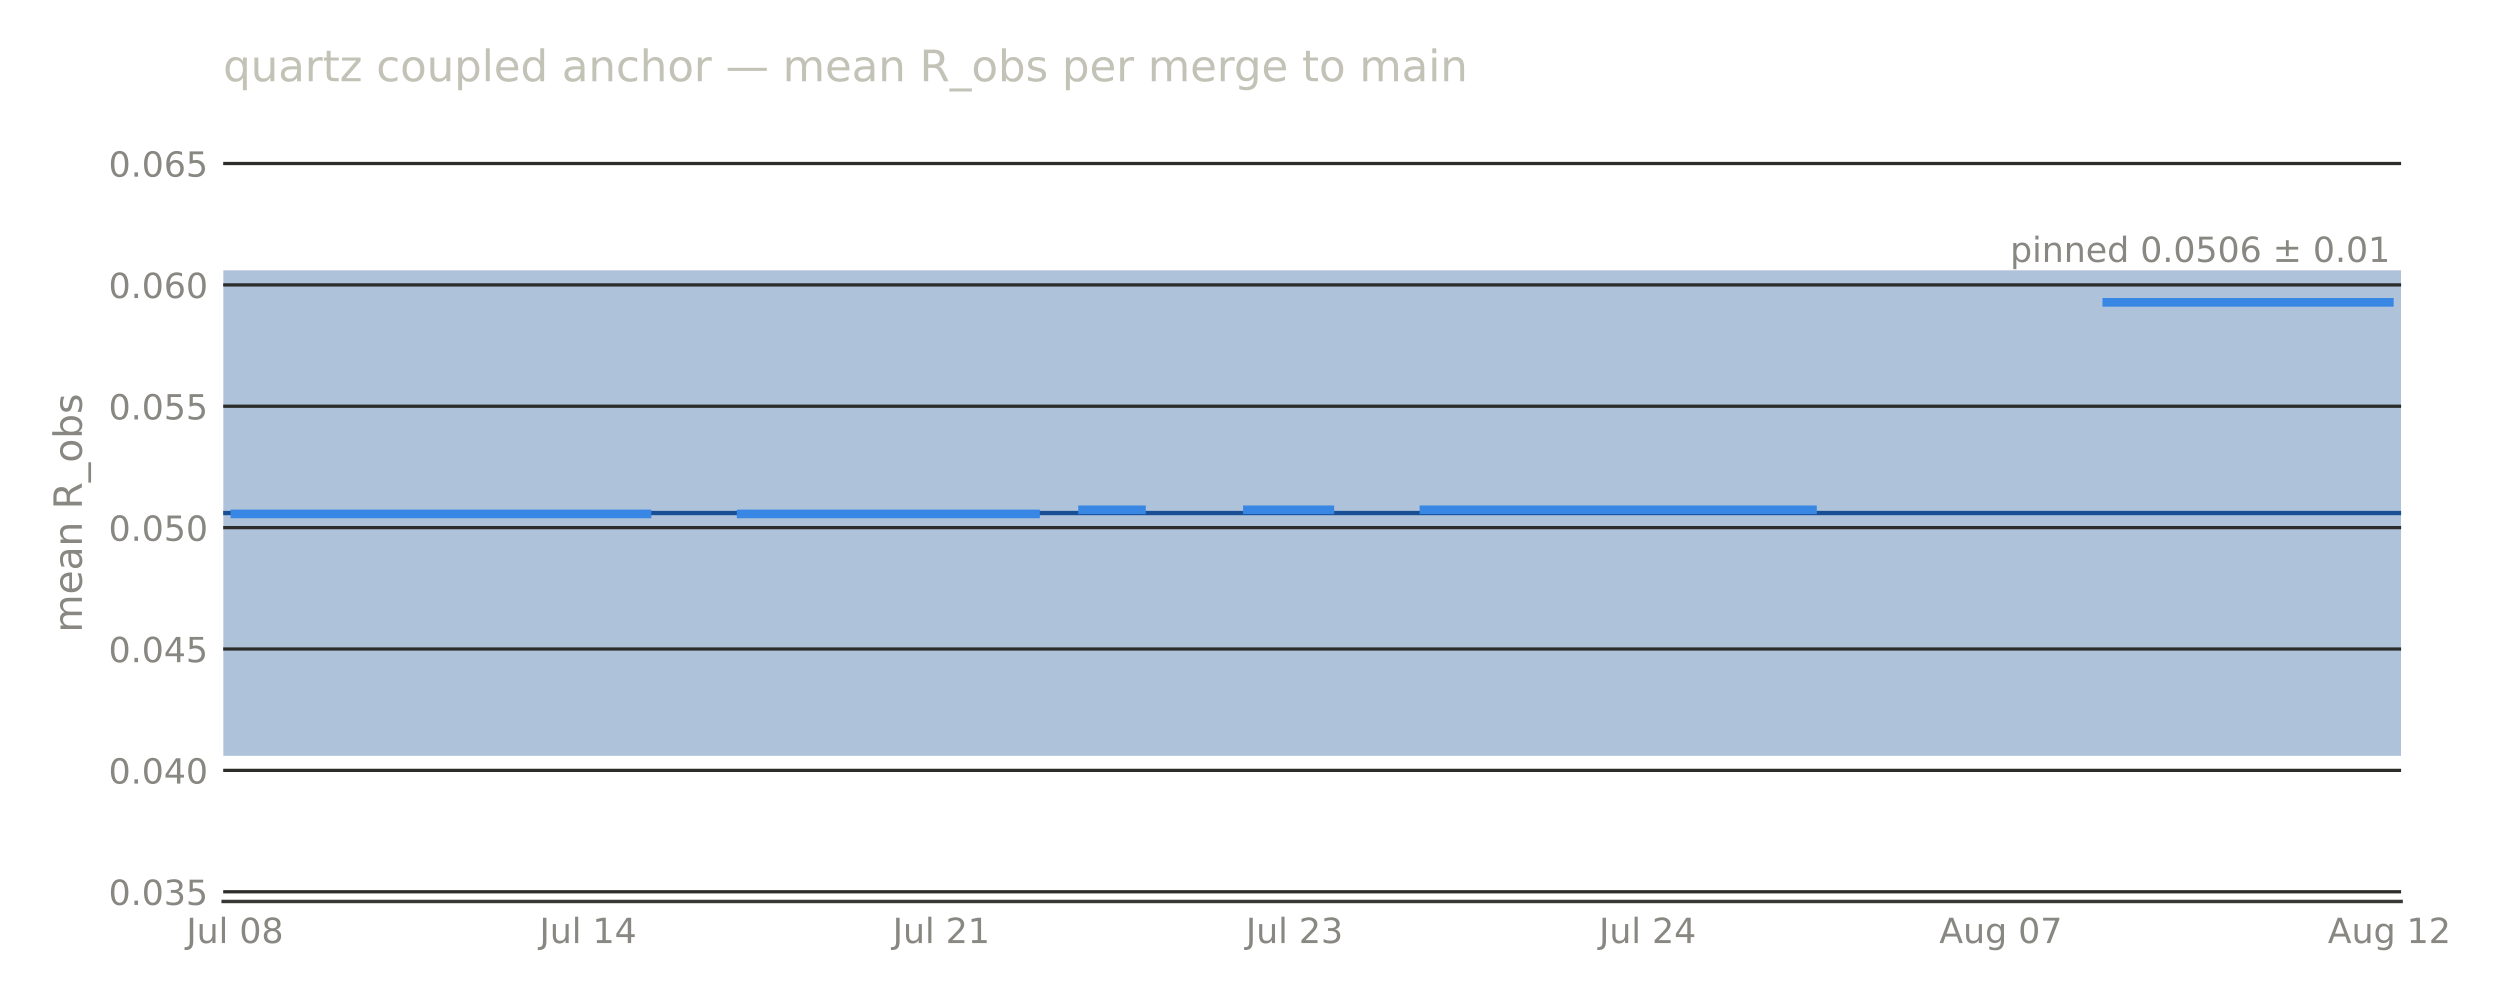
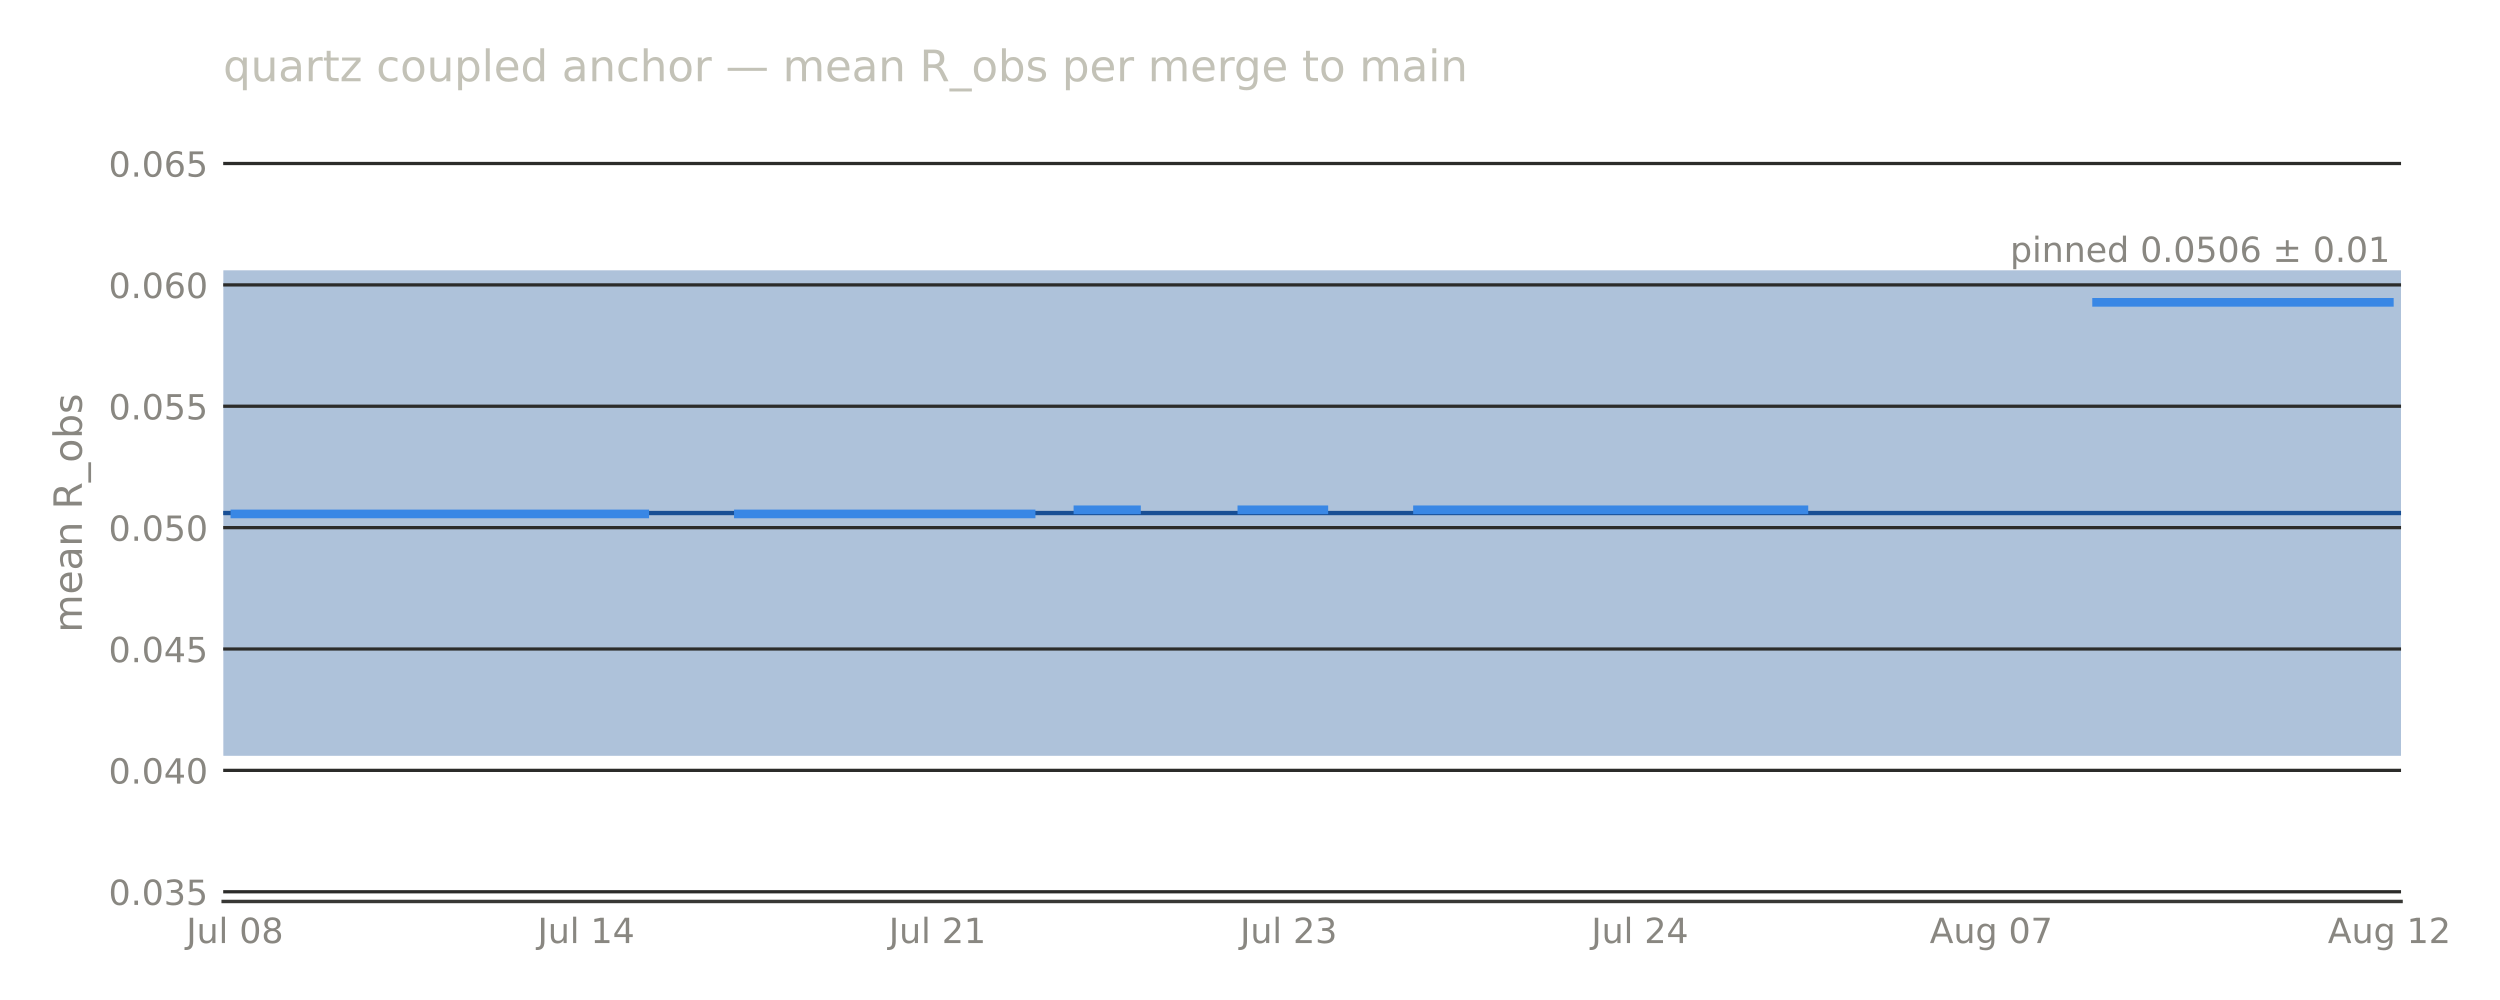
<svg xmlns="http://www.w3.org/2000/svg" width="576pt" height="230.4pt" viewBox="0 0 576 230.4" version="1.1">
  <defs>
    <style type="text/css">*{stroke-linejoin: round; stroke-linecap: butt}</style>
  </defs>
  <g id="figure_1">
    <g id="patch_1">
      <path d="M 0 230.4  L 576 230.4  L 576 0  L 0 0  L 0 230.4  z " style="fill: none; opacity: 0" />
    </g>
    <g id="axes_1">
      <g id="patch_2">
-         <path d="M 51.422 207.698  L 553.213 207.698  L 553.213 28.72  L 51.422 28.72  L 51.422 207.698  z " style="fill: none" />
+         <path d="M 51.422 207.698  L 553.2 207.698  L 553.2 28.72  L 51.422 28.72  L 51.422 207.698  z " style="fill: none" />
      </g>
      <g id="patch_3">
-         <path d="M 51.422 174.14  L 553.213 174.14  L 553.213 62.278  L 51.422 62.278  z " clip-path="url(#paa69fe9497)" style="fill: #184f95; opacity: 0.35" />
+         <path d="M 51.422 174.14  L 553.2 174.14  L 553.2 62.278  L 51.422 62.278  z " clip-path="url(#p3f8d9a4fea)" style="fill: #184f95; opacity: 0.35" />
      </g>
      <g id="matplotlib.axis_1">
        <g id="xtick_1">
          <g id="line2d_1" />
          <g id="text_1">
-             <text style="font-size: 8px; font-family: 'DejaVu Sans', 'Bitstream Vera Sans', 'Computer Modern Sans Serif', 'Lucida Grande', 'Verdana', 'Geneva', 'Lucid', 'Arial', 'Helvetica', 'Avant Garde', sans-serif; text-anchor: middle; fill: #898781" x="54.134" y="217.277" transform="rotate(-0 54.13449 217.2769)">Jul 08</text>
+             <text style="font-size: 8px; font-family: 'DejaVu Sans', 'Bitstream Vera Sans', 'Computer Modern Sans Serif', 'Lucida Grande', 'Verdana', 'Geneva', 'Lucid', 'Arial', 'Helvetica', 'Avant Garde', sans-serif; text-anchor: middle; fill: #898781" x="54.12" y="217.277" transform="rotate(-0 54.11984 217.2769)">Jul 08</text>
          </g>
        </g>
        <g id="xtick_2">
          <g id="line2d_2" />
          <g id="text_2">
-             <text style="font-size: 8px; font-family: 'DejaVu Sans', 'Bitstream Vera Sans', 'Computer Modern Sans Serif', 'Lucida Grande', 'Verdana', 'Geneva', 'Lucid', 'Arial', 'Helvetica', 'Avant Garde', sans-serif; text-anchor: middle; fill: #898781" x="135.506" y="217.277" transform="rotate(-0 135.506 217.2769)">Jul 14</text>
+             <text style="font-size: 8px; font-family: 'DejaVu Sans', 'Bitstream Vera Sans', 'Computer Modern Sans Serif', 'Lucida Grande', 'Verdana', 'Geneva', 'Lucid', 'Arial', 'Helvetica', 'Avant Garde', sans-serif; text-anchor: middle; fill: #898781" x="135.052" y="217.277" transform="rotate(-0 135.0518 217.2769)">Jul 14</text>
          </g>
        </g>
        <g id="xtick_3">
          <g id="line2d_3" />
          <g id="text_3">
-             <text style="font-size: 8px; font-family: 'DejaVu Sans', 'Bitstream Vera Sans', 'Computer Modern Sans Serif', 'Lucida Grande', 'Verdana', 'Geneva', 'Lucid', 'Arial', 'Helvetica', 'Avant Garde', sans-serif; text-anchor: middle; fill: #898781" x="216.877" y="217.277" transform="rotate(-0 216.8775 217.2769)">Jul 21</text>
+             <text style="font-size: 8px; font-family: 'DejaVu Sans', 'Bitstream Vera Sans', 'Computer Modern Sans Serif', 'Lucida Grande', 'Verdana', 'Geneva', 'Lucid', 'Arial', 'Helvetica', 'Avant Garde', sans-serif; text-anchor: middle; fill: #898781" x="215.984" y="217.277" transform="rotate(-0 215.9837 217.2769)">Jul 21</text>
          </g>
        </g>
        <g id="xtick_4">
          <g id="line2d_4" />
          <g id="text_4">
-             <text style="font-size: 8px; font-family: 'DejaVu Sans', 'Bitstream Vera Sans', 'Computer Modern Sans Serif', 'Lucida Grande', 'Verdana', 'Geneva', 'Lucid', 'Arial', 'Helvetica', 'Avant Garde', sans-serif; text-anchor: middle; fill: #898781" x="298.249" y="217.277" transform="rotate(-0 298.249 217.2769)">Jul 23</text>
+             <text style="font-size: 8px; font-family: 'DejaVu Sans', 'Bitstream Vera Sans', 'Computer Modern Sans Serif', 'Lucida Grande', 'Verdana', 'Geneva', 'Lucid', 'Arial', 'Helvetica', 'Avant Garde', sans-serif; text-anchor: middle; fill: #898781" x="296.916" y="217.277" transform="rotate(-0 296.9156 217.2769)">Jul 23</text>
          </g>
        </g>
        <g id="xtick_5">
          <g id="line2d_5" />
          <g id="text_5">
-             <text style="font-size: 8px; font-family: 'DejaVu Sans', 'Bitstream Vera Sans', 'Computer Modern Sans Serif', 'Lucida Grande', 'Verdana', 'Geneva', 'Lucid', 'Arial', 'Helvetica', 'Avant Garde', sans-serif; text-anchor: middle; fill: #898781" x="379.62" y="217.277" transform="rotate(-0 379.6205 217.2769)">Jul 24</text>
+             <text style="font-size: 8px; font-family: 'DejaVu Sans', 'Bitstream Vera Sans', 'Computer Modern Sans Serif', 'Lucida Grande', 'Verdana', 'Geneva', 'Lucid', 'Arial', 'Helvetica', 'Avant Garde', sans-serif; text-anchor: middle; fill: #898781" x="377.848" y="217.277" transform="rotate(-0 377.8475 217.2769)">Jul 24</text>
          </g>
        </g>
        <g id="xtick_6">
          <g id="line2d_6" />
          <g id="text_6">
-             <text style="font-size: 8px; font-family: 'DejaVu Sans', 'Bitstream Vera Sans', 'Computer Modern Sans Serif', 'Lucida Grande', 'Verdana', 'Geneva', 'Lucid', 'Arial', 'Helvetica', 'Avant Garde', sans-serif; text-anchor: middle; fill: #898781" x="460.992" y="217.276" transform="rotate(-0 460.9919 217.2763)">Aug 07</text>
+             <text style="font-size: 8px; font-family: 'DejaVu Sans', 'Bitstream Vera Sans', 'Computer Modern Sans Serif', 'Lucida Grande', 'Verdana', 'Geneva', 'Lucid', 'Arial', 'Helvetica', 'Avant Garde', sans-serif; text-anchor: middle; fill: #898781" x="458.779" y="217.276" transform="rotate(-0 458.7794 217.2763)">Aug 07</text>
          </g>
        </g>
        <g id="xtick_7">
          <g id="line2d_7" />
          <g id="text_7">
-             <text style="font-size: 8px; font-family: 'DejaVu Sans', 'Bitstream Vera Sans', 'Computer Modern Sans Serif', 'Lucida Grande', 'Verdana', 'Geneva', 'Lucid', 'Arial', 'Helvetica', 'Avant Garde', sans-serif; text-anchor: middle; fill: #898781" x="550.501" y="217.276" transform="rotate(-0 550.5006 217.2763)">Aug 12</text>
+             <text style="font-size: 8px; font-family: 'DejaVu Sans', 'Bitstream Vera Sans', 'Computer Modern Sans Serif', 'Lucida Grande', 'Verdana', 'Geneva', 'Lucid', 'Arial', 'Helvetica', 'Avant Garde', sans-serif; text-anchor: middle; fill: #898781" x="550.502" y="217.276" transform="rotate(-0 550.5023 217.2763)">Aug 12</text>
          </g>
        </g>
      </g>
      <g id="matplotlib.axis_2">
        <g id="ytick_1">
          <g id="line2d_8">
-             <path d="M 51.422 205.461  L 553.213 205.461  " clip-path="url(#paa69fe9497)" style="fill: none; stroke: #2c2c2a; stroke-width: 0.75; stroke-linecap: square" />
+             <path d="M 51.422 205.461  L 553.2 205.461  " clip-path="url(#p3f8d9a4fea)" style="fill: none; stroke: #2c2c2a; stroke-width: 0.75; stroke-linecap: square" />
          </g>
          <g id="line2d_9" />
          <g id="text_8">
            <text style="font-size: 8px; font-family: 'DejaVu Sans', 'Bitstream Vera Sans', 'Computer Modern Sans Serif', 'Lucida Grande', 'Verdana', 'Geneva', 'Lucid', 'Arial', 'Helvetica', 'Avant Garde', sans-serif; text-anchor: end; fill: #898781" x="47.922" y="208.5" transform="rotate(-0 47.92211 208.5)">0.035</text>
          </g>
        </g>
        <g id="ytick_2">
          <g id="line2d_10">
-             <path d="M 51.422 177.496  L 553.213 177.496  " clip-path="url(#paa69fe9497)" style="fill: none; stroke: #2c2c2a; stroke-width: 0.75; stroke-linecap: square" />
+             <path d="M 51.422 177.496  L 553.2 177.496  " clip-path="url(#p3f8d9a4fea)" style="fill: none; stroke: #2c2c2a; stroke-width: 0.75; stroke-linecap: square" />
          </g>
          <g id="line2d_11" />
          <g id="text_9">
            <text style="font-size: 8px; font-family: 'DejaVu Sans', 'Bitstream Vera Sans', 'Computer Modern Sans Serif', 'Lucida Grande', 'Verdana', 'Geneva', 'Lucid', 'Arial', 'Helvetica', 'Avant Garde', sans-serif; text-anchor: end; fill: #898781" x="47.922" y="180.535" transform="rotate(-0 47.92211 180.5346)">0.040</text>
          </g>
        </g>
        <g id="ytick_3">
          <g id="line2d_12">
-             <path d="M 51.422 149.53  L 553.213 149.53  " clip-path="url(#paa69fe9497)" style="fill: none; stroke: #2c2c2a; stroke-width: 0.75; stroke-linecap: square" />
+             <path d="M 51.422 149.53  L 553.2 149.53  " clip-path="url(#p3f8d9a4fea)" style="fill: none; stroke: #2c2c2a; stroke-width: 0.75; stroke-linecap: square" />
          </g>
          <g id="line2d_13" />
          <g id="text_10">
            <text style="font-size: 8px; font-family: 'DejaVu Sans', 'Bitstream Vera Sans', 'Computer Modern Sans Serif', 'Lucida Grande', 'Verdana', 'Geneva', 'Lucid', 'Arial', 'Helvetica', 'Avant Garde', sans-serif; text-anchor: end; fill: #898781" x="47.922" y="152.569" transform="rotate(-0 47.92211 152.5693)">0.045</text>
          </g>
        </g>
        <g id="ytick_4">
          <g id="line2d_14">
-             <path d="M 51.422 121.565  L 553.213 121.565  " clip-path="url(#paa69fe9497)" style="fill: none; stroke: #2c2c2a; stroke-width: 0.75; stroke-linecap: square" />
+             <path d="M 51.422 121.565  L 553.2 121.565  " clip-path="url(#p3f8d9a4fea)" style="fill: none; stroke: #2c2c2a; stroke-width: 0.75; stroke-linecap: square" />
          </g>
          <g id="line2d_15" />
          <g id="text_11">
            <text style="font-size: 8px; font-family: 'DejaVu Sans', 'Bitstream Vera Sans', 'Computer Modern Sans Serif', 'Lucida Grande', 'Verdana', 'Geneva', 'Lucid', 'Arial', 'Helvetica', 'Avant Garde', sans-serif; text-anchor: end; fill: #898781" x="47.922" y="124.604" transform="rotate(-0 47.92211 124.604)">0.050</text>
          </g>
        </g>
        <g id="ytick_5">
          <g id="line2d_16">
-             <path d="M 51.422 93.6  L 553.213 93.6  " clip-path="url(#paa69fe9497)" style="fill: none; stroke: #2c2c2a; stroke-width: 0.75; stroke-linecap: square" />
+             <path d="M 51.422 93.6  L 553.2 93.6  " clip-path="url(#p3f8d9a4fea)" style="fill: none; stroke: #2c2c2a; stroke-width: 0.75; stroke-linecap: square" />
          </g>
          <g id="line2d_17" />
          <g id="text_12">
            <text style="font-size: 8px; font-family: 'DejaVu Sans', 'Bitstream Vera Sans', 'Computer Modern Sans Serif', 'Lucida Grande', 'Verdana', 'Geneva', 'Lucid', 'Arial', 'Helvetica', 'Avant Garde', sans-serif; text-anchor: end; fill: #898781" x="47.922" y="96.639" transform="rotate(-0 47.92211 96.63863)">0.055</text>
          </g>
        </g>
        <g id="ytick_6">
          <g id="line2d_18">
-             <path d="M 51.422 65.634  L 553.213 65.634  " clip-path="url(#paa69fe9497)" style="fill: none; stroke: #2c2c2a; stroke-width: 0.75; stroke-linecap: square" />
+             <path d="M 51.422 65.634  L 553.2 65.634  " clip-path="url(#p3f8d9a4fea)" style="fill: none; stroke: #2c2c2a; stroke-width: 0.75; stroke-linecap: square" />
          </g>
          <g id="line2d_19" />
          <g id="text_13">
            <text style="font-size: 8px; font-family: 'DejaVu Sans', 'Bitstream Vera Sans', 'Computer Modern Sans Serif', 'Lucida Grande', 'Verdana', 'Geneva', 'Lucid', 'Arial', 'Helvetica', 'Avant Garde', sans-serif; text-anchor: end; fill: #898781" x="47.922" y="68.673" transform="rotate(-0 47.92211 68.6733)">0.060</text>
          </g>
        </g>
        <g id="ytick_7">
          <g id="line2d_20">
-             <path d="M 51.422 37.669  L 553.213 37.669  " clip-path="url(#paa69fe9497)" style="fill: none; stroke: #2c2c2a; stroke-width: 0.75; stroke-linecap: square" />
+             <path d="M 51.422 37.669  L 553.2 37.669  " clip-path="url(#p3f8d9a4fea)" style="fill: none; stroke: #2c2c2a; stroke-width: 0.75; stroke-linecap: square" />
          </g>
          <g id="line2d_21" />
          <g id="text_14">
            <text style="font-size: 8px; font-family: 'DejaVu Sans', 'Bitstream Vera Sans', 'Computer Modern Sans Serif', 'Lucida Grande', 'Verdana', 'Geneva', 'Lucid', 'Arial', 'Helvetica', 'Avant Garde', sans-serif; text-anchor: end; fill: #898781" x="47.922" y="40.708" transform="rotate(-0 47.92211 40.70797)">0.065</text>
          </g>
        </g>
        <g id="text_15">
          <text style="font-size: 9px; font-family: 'DejaVu Sans', 'Bitstream Vera Sans', 'Computer Modern Sans Serif', 'Lucida Grande', 'Verdana', 'Geneva', 'Lucid', 'Arial', 'Helvetica', 'Avant Garde', sans-serif; text-anchor: middle; fill: #898781" x="18.858" y="118.209" transform="rotate(-90 18.8575 118.2091)">mean R_obs</text>
        </g>
      </g>
      <g id="line2d_22">
-         <path d="M 51.422 118.209  L 553.213 118.209  " clip-path="url(#paa69fe9497)" style="fill: none; stroke: #184f95; stroke-linecap: square" />
+         <path d="M 51.422 118.209  L 553.2 118.209  " clip-path="url(#p3f8d9a4fea)" style="fill: none; stroke: #184f95; stroke-linecap: square" />
      </g>
      <g id="patch_4">
-         <path d="M 51.422 207.698  L 553.213 207.698  " style="fill: none; stroke: #383835; stroke-width: 0.8; stroke-linejoin: miter; stroke-linecap: square" />
+         <path d="M 51.422 207.698  L 553.2 207.698  " style="fill: none; stroke: #383835; stroke-width: 0.8; stroke-linejoin: miter; stroke-linecap: square" />
      </g>
      <g id="line2d_23">
-         <path d="M 54.134 118.409  L 149.068 118.409  M 170.767 118.409  L 238.577 118.409  M 249.426 117.455  L 262.988 117.455  M 287.399 117.455  L 306.386 117.455  M 328.085 117.455  L 417.594 117.455  M 485.403 69.652  L 550.501 69.652  L 550.501 69.652  " clip-path="url(#paa69fe9497)" style="fill: none; stroke: #3987e5; stroke-width: 2; stroke-linecap: square" />
+         <path d="M 54.12 118.409  L 148.54 118.409  M 170.122 118.409  L 237.566 118.409  M 248.356 117.455  L 261.845 117.455  M 286.125 117.455  L 305.009 117.455  M 326.591 117.455  L 415.616 117.455  M 483.059 69.652  L 550.502 69.652  L 550.502 69.652  " clip-path="url(#p3f8d9a4fea)" style="fill: none; stroke: #3987e5; stroke-width: 2; stroke-linecap: square" />
      </g>
      <g id="text_16">
-         <text style="font-size: 8px; font-family: 'DejaVu Sans', 'Bitstream Vera Sans', 'Computer Modern Sans Serif', 'Lucida Grande', 'Verdana', 'Geneva', 'Lucid', 'Arial', 'Helvetica', 'Avant Garde', sans-serif; text-anchor: end; fill: #898781" x="550.704" y="60.357" transform="rotate(-0 550.704 60.35652)">pinned 0.0506 ± 0.01</text>
+         <text style="font-size: 8px; font-family: 'DejaVu Sans', 'Bitstream Vera Sans', 'Computer Modern Sans Serif', 'Lucida Grande', 'Verdana', 'Geneva', 'Lucid', 'Arial', 'Helvetica', 'Avant Garde', sans-serif; text-anchor: end; fill: #898781" x="550.691" y="60.357" transform="rotate(-0 550.6911 60.35652)">pinned 0.0506 ± 0.01</text>
      </g>
      <g id="text_17">
        <text style="font-size: 10px; font-family: 'DejaVu Sans', 'Bitstream Vera Sans', 'Computer Modern Sans Serif', 'Lucida Grande', 'Verdana', 'Geneva', 'Lucid', 'Arial', 'Helvetica', 'Avant Garde', sans-serif; text-anchor: start; fill: #c3c2b7" x="51.422" y="18.72" transform="rotate(-0 51.42211 18.72)">quartz coupled anchor — mean R_obs per merge to main</text>
      </g>
    </g>
  </g>
  <defs>
-     <clipPath id="paa69fe9497">
-       <rect x="51.422" y="28.72" width="501.791" height="178.978" />
+     <clipPath id="p3f8d9a4fea">
+       <rect x="51.422" y="28.72" width="501.778" height="178.978" />
    </clipPath>
  </defs>
</svg>
